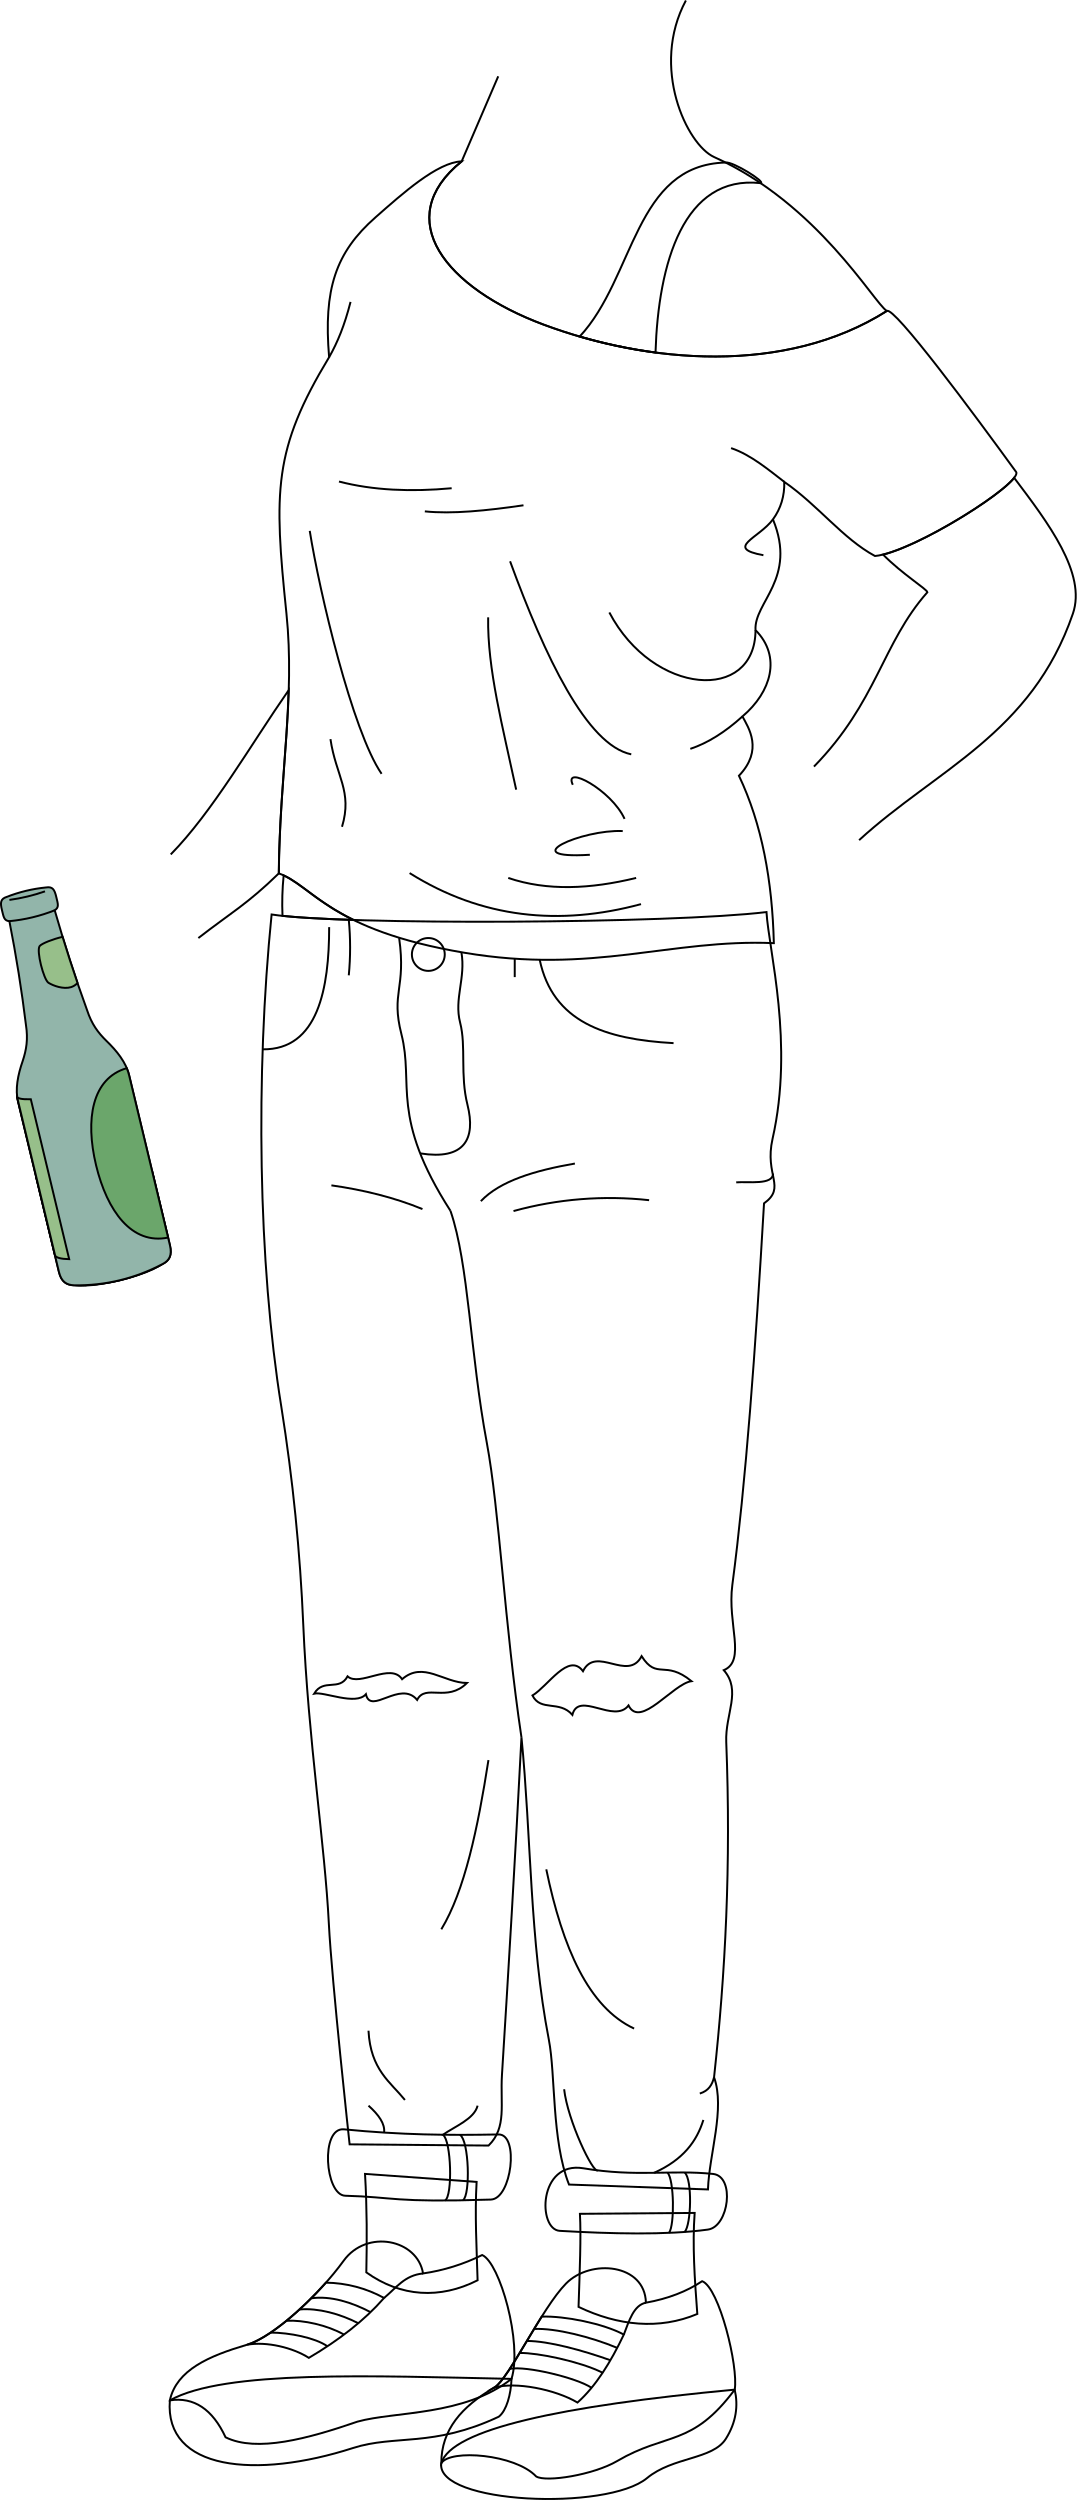
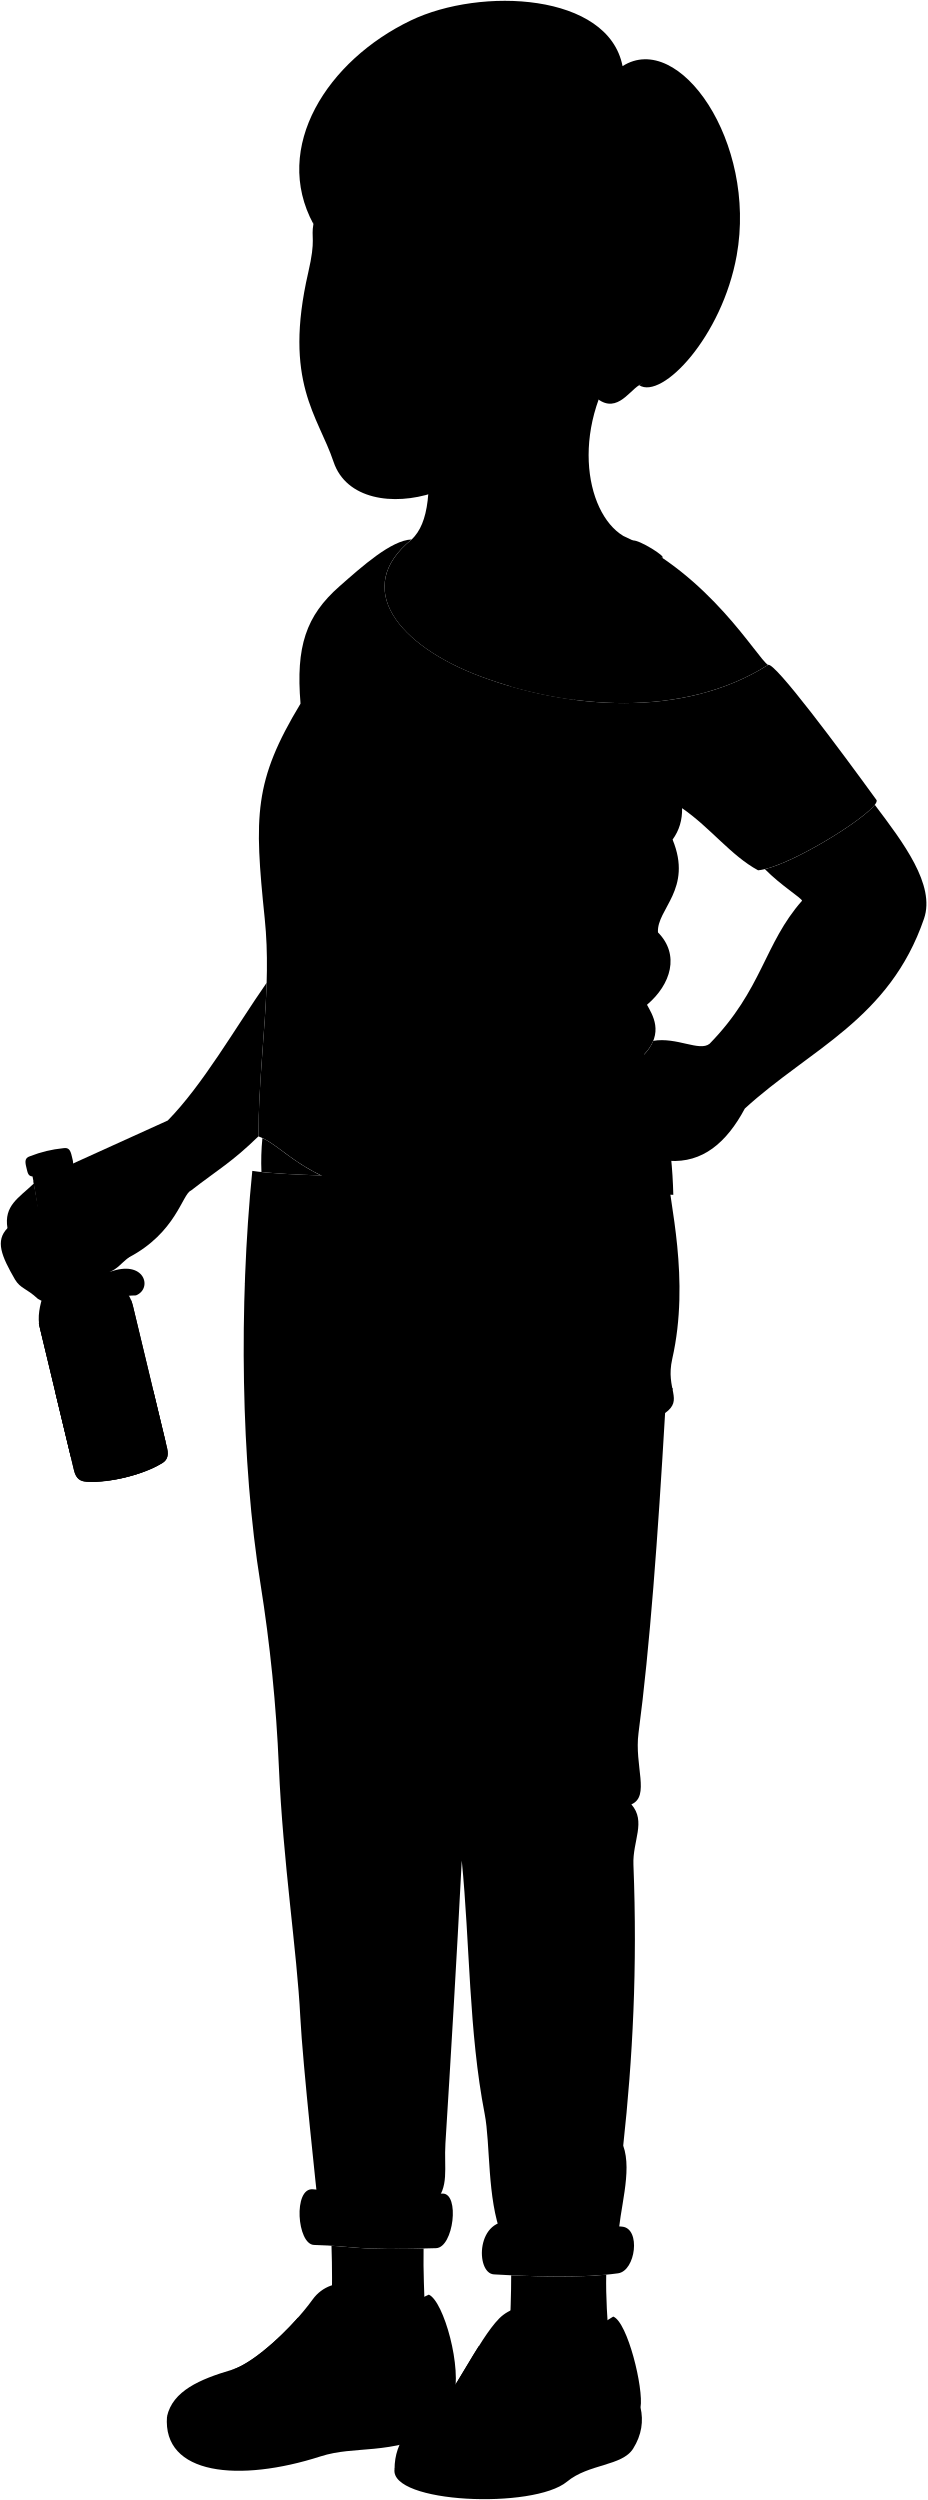
- <svg xmlns="http://www.w3.org/2000/svg" id="presence" viewBox="0 0 1089.46 2529.55">
-   <defs>
-     <style>
-       .cls-1 {
-         fill: #65805c;
-       }
- 
-       .cls-1, .cls-2, .cls-3, .cls-4, .cls-5, .cls-6, .cls-7, .cls-8 {
-         stroke: #000;
-         stroke-miterlimit: 10;
-         stroke-width: 2px;
-       }
- 
-       .cls-2 {
-         fill: #84a399;
-       }
- 
-       .cls-3 {
-         fill: #a39670;
-       }
- 
-       .cls-4 {
-         fill: #b0a279;
-       }
- 
-       .cls-5 {
-         fill: #92b5aa;
-       }
- 
-       .cls-6 {
-         fill: none;
-       }
- 
-       .cls-7 {
-         fill: #97bf8a;
-       }
- 
-       .cls-8 {
-         fill: #6ba66b;
-       }
-     </style>
-   </defs>
-   <g id="bottle">
-     <path id="labelReverse" class="cls-1" d="M55.79,1270.35c-2.43-5.33,17.52-15.15,42-21.68L60.1,1091.94c-25.38,5.28-43.67,13.3-42.92,17.53Z" />
-     <ellipse id="bottleBottom" class="cls-2" cx="118.71" cy="1285.58" rx="49.78" ry="10.13" transform="translate(-297.05 63.31) rotate(-13.51)" />
-     <path id="beerSide" class="cls-3" d="M172,1260.23l-16.45-68.46c0,5.17-30.14,9.36-62.88,9.36s-55.77-4.18-55.82-9.34h-.07l22.93,95.42c2.46,9.9,7.74,13,15.31,13.29A184.29,184.29,0,0,0,164.4,1279C171.36,1275.53,174.31,1270.17,172,1260.23Z" />
-     <path id="beerTop" class="cls-4" d="M36.86,1191.77c0,5.17,23.09,9.36,55.82,9.36s62.88-4.19,62.88-9.36-30.14-9.35-62.88-9.35S36.86,1186.61,36.86,1191.77Z" />
-     <path id="bottleSide" class="cls-5" d="M46.65,897.94c6.36-1,8.53,1.74,10.35,9.85,1.64,6.83,3,10.39-1.64,13.25q14.79,51.62,32.8,101.19c4.56,13.9,10.92,22.52,19.58,31,10.35,10,20,21.82,23,35.08L172,1260.23c2.3,9.94-.65,15.3-7.61,18.8A184.29,184.29,0,0,1,75,1300.5c-7.57-.31-12.85-3.39-15.31-13.29l-41.3-171.87c-3.39-13.16-.18-28.12,4.53-41.68,3.83-11.54,5.58-22.11,3.34-36.56q-6.39-52.33-16.76-105C4.07,931.62,3.69,927.82,2,921c-2-8-1.37-11.47,4.75-13.48A148.75,148.75,0,0,1,46.65,897.94Z" />
-     <path id="bottleCreaseLine" class="cls-6" d="M9.53,932.05a166.05,166.05,0,0,0,45.83-11" />
-     <path id="bottleOverlapLine" class="cls-6" d="M9.52,910.56a186.88,186.88,0,0,0,36-8.66" />
-     <g id="labelSecondary">
-       <path class="cls-7" d="M40.09,957.28c2.12-2.68,13.86-7.23,23.23-9.35q7.2,23.57,15.1,46.69a15,15,0,0,1-6.56,4.2c-7.75,2.31-17.69-1.27-22.86-4.44C44.14,991,36.68,962.1,40.09,957.28Z" />
-       <path class="cls-7" d="M17.18,1109.47c.35,1.92,4.62,3.06,14,2.79L70,1274.08c-8.89-.25-13.27-1.65-14.23-3.73Z" />
+ <svg viewBox="0 0 1119.17 3017.47">
+   <path class="stephanieJeans" d="M362.45,2434.38c2.85,56.74,21,223.23,21,223.23l140.6,1.24c18.67-18.28,11.71-42,13.56-71.54,6.17-98.66,13.57-222,19.73-341.62,9.87,99.9,8.36,206.32,27.67,305.86,7,36.12,2.71,101.48,20.43,146.76l140.6,4.93c1.23-35.76,17.56-81.83,6.17-113.46,11.46-105.32,17.26-214.59,12.33-339.16-1.14-28.77,15.66-51.93-2.47-72.76,22.87-9.82,3.36-46.51,8.64-86.33,13.56-102.37,23.43-237.91,32.06-386,22.91-16.52.15-27.9,8.63-65.36,21.81-96.33-3.7-189.93-6.16-229.39-94.89,11.67-429.81,13.48-500.72,2.46-16.29,162-13.72,351.87,9.86,498.26a1922.38,1922.38,0,0,1,22.2,220.76C341.59,2248.11,358.45,2354.73,362.45,2434.38Z" />
+   <g class="stephanieJeansInner">
+     <path d="M751.16,2687.56c22.49,2.37,16.11,53.35-5.16,56.3-42.25,5.85-99.56,4.17-149.87,1.29-22.61-1.29-21.77-71,23.9-63.31C673.65,2690.89,709.18,2683.14,751.16,2687.56Z" />
+     <path d="M534.11,2647.61c21.12-.42,13.36,65.2-7.75,65.89-99.48,3.23-97.54-2.59-147.28-3.88-20.68-.54-25.42-69.54-1.3-67.18C435.53,2648.08,482.73,2648.62,534.11,2647.61Z" />
+   </g>
+   <circle class="clothingSilver" cx="463.1" cy="1453.67" r="16.62" />
+   <path class="stephanieShirt" d="M1057.83,965.45c7.29,10.59-104,81.52-142.81,85-32.64-17.64-57.34-51.17-91.75-75,.32,14.22-3.44,26.88-11.47,37.94,24.7,60-19.41,83.81-17.64,112,26.54,26.82,15.88,62.64-13.24,87.35,6.18,11.47,21.4,33.88-3.53,60,23.34,49,33.73,106.34,35.29,169.39-105-4.41-182.62,31.76-313.2,9.71-136.44-23-153.27-67.94-187.68-80.29.88-100.58,16.53-177.33,7.71-262.91-12.8-124.1-13.24-165.86,43.23-259.38-5.78-68.83,6.47-105.91,47-141.58,27.28-24,62.52-55.68,87.11-56.57-72.33,58.51-15.91,128.31,83.05,165.22C684.76,855.53,823.8,867.88,927,802.59,934.08,797.3,1014.81,906.15,1057.83,965.45Z" />
+   <g class="skinEastAsian">
+     <path d="M513.45,514.35c8.62,76.7,4.21,117.11-16.61,136.85-72.33,58.51-15.91,128.31,83.05,165.22C684.76,855.53,823.8,867.88,927,802.59c-13.52-8.84-69.88-108.45-174.73-155.75-47-28.4-65.35-135.88,3.93-225.25" />
+     <path d="M40.41,1426l162.08-73.56c42.31-43.13,80.86-110.81,119.35-166.24-1.75,57.61-9.43,115.8-10,185.41-31.87,31.1-48.82,40.13-81.39,65.41-10.48,4.29-17.84,50.8-75.2,80.77-10.12,8-12.92,13.27-23.2,17.61,42.66-16.1,52.67,20.06,32,28.14-27.45.32-54.57,11.94-69.75,3.55-5.71-3.57-9.84-6.86-8.87-18.07C46.89,1561.24,53,1492.33,40.41,1426Z" />
+     <path d="M316.72,1373.67a288.73,288.73,0,0,0-1.17,40.94c17,1.8,41.93,3.17,71.83,4.15C350.67,1400.73,335.44,1382.4,316.72,1373.67Z" />
+     <path d="M788.52,1256.26c28.36-4.76,55.78,13.29,67.93,3.57,63.91-65.44,65.77-120.79,111.62-172.68-.52-3.16-25.85-18.7-44.85-38.1,38.74-9.47,118.12-58.87,132.63-77.65,34.34,45.53,73.37,96.77,59.42,137.45C1073.59,1230.39,977.56,1266.06,899,1338c-22.06,41.31-51.09,65.88-91.47,63.1a31.62,31.62,0,0,1-9.37,14.58c11.8,11.46,5.21,35.4-12.15,27.77-8.67-16.31-29.19-20.83-13.58-54.84-6.33,5.91-15,15.52-20.08,17.35.69,36.1-41.66,41.31-40.61,16.66,12.49-12.84,2.77-26.72,32.27-55.53-13.88,2.08-19.64,13.29-28.46,13.54-16.66,35.05-54.84,22.9-46.51,6.59,18.4-14.92,0-25.68,65.26-66.29-10.65,3.31-20.62,5.21-29.51,4.86-24.57,25.65-56.85,4.42-43.12-9.29,14.48-6.94,22.72-17.71,47.46-27.53,34.5-13.71,42.92-8.91,68.28-16.13A54.19,54.19,0,0,0,788.52,1256.26Z" />
+     <path d="M731.71,2745.5c-34.19,3.24-75.6,2.58-114.73.74.1,21.23-1,47.51-1.89,75.84,40.1,19.14,81.58,23.41,120.17,7.18C733.09,2800.25,731.12,2772.28,731.71,2745.5Z" />
+     <path d="M511.26,2713.94c-69.65,1.8-82.31-1.49-111.15-3.37.92,26.59.76,51.69.25,76.64,34.92,24.91,74.48,27.24,112.59,8C512.17,2768.08,510.73,2741,511.26,2713.94Z" />
+   </g>
+   <g class="soleWhite">
+     <path d="M773.11,2905.82c3.72,16.28,1.49,33.06-8.93,49.67-13.33,21.24-53.58,18.07-79.82,39.84-40.38,33.51-213.76,26.23-208.18-15.07C486.55,2945.86,597.23,2922.31,773.11,2905.82Z" />
+     <path d="M547.29,2894.89c-.62,15.74-5,32.14-12.93,38.28-66.56,31.29-104.92,18-147.48,31.67-98.24,31.61-190.89,22.68-185.31-48.21C256.68,2885.77,405.94,2891.88,547.29,2894.89Z" />
+   </g>
+   <g class="stephanieShoe">
+     <path d="M683.25,2817.84c22.51-4.06,41.4-11.4,56.93-21.76,17.3,6.69,36.83,86.51,32.93,109.74-43.54,58.25-68.92,42.83-118.89,72.21-23.9,14-72,21.77-82,15.63-21.21-22.56-87.07-27.91-96-13.4,0-34.06,20.83-57.47,53.58-76.46,14.74-8.55,48-80.38,72.67-105.38C627.46,2773.07,682.34,2778.42,683.25,2817.84Z" />
+     <path d="M457.76,2788.26a200.65,200.65,0,0,0,59.84-18.65c17.86,7.81,40.86,89,29.69,125.28-48.23,37.84-117.93,32.7-155.88,43.3-50.23,17.3-101.93,31.35-133.46,15.84q-19.89-42.8-56.38-37.4c6.81-30.74,39.38-44.84,78.14-56.25,27.09-8,73.09-50.93,97.68-85C400.79,2743,452.18,2753.66,457.76,2788.26Z" />
+   </g>
+   <g class="shoelace">
+     <path d="M342.22,2873.66c30.37-17.91,56.28-37.87,76.12-60.61a126.23,126.23,0,0,0-58.85-15.49c-25.13,28.34-58.36,56.51-79.78,62.82C299.55,2856.83,326.22,2863.38,342.22,2873.66Z" />
+     <path d="M614,2918.87c18.7-16.71,33.54-40.8,46.88-68.77-20.62-11.16-60-19-83.12-18.18-18.9,30-37.87,66-48,71.88C551,2897.53,591.57,2905.5,614,2918.87Z" />
+   </g>
+   <g class="bottle">
+     <path class="labelReverse" d="M85.5,1758.27c-2.44-5.32,17.52-15.14,42-21.67L89.81,1579.87c-25.38,5.28-43.67,13.3-42.92,17.53Z" />
+     <ellipse class="bottleBottom" cx="148.42" cy="1773.5" rx="49.78" ry="10.13" transform="translate(-410.22 83.75) rotate(-13.51)" />
+     <path class="beerSide" d="M201.72,1748.16l-16.45-68.46c0,5.17-30.14,9.36-62.88,9.36s-55.77-4.18-55.82-9.34H66.5l22.93,95.42c2.46,9.9,7.74,13,15.31,13.29A184.3,184.3,0,0,0,194.11,1767C201.07,1763.45,204,1758.1,201.72,1748.16Z" />
+     <path class="beerTop" d="M66.57,1679.7c0,5.17,23.09,9.36,55.82,9.36s62.88-4.19,62.88-9.36-30.14-9.36-62.88-9.36S66.57,1674.53,66.57,1679.7Z" />
+     <path class="bottleSide" d="M76.36,1385.86c6.36-1,8.53,1.74,10.35,9.85,1.64,6.83,3,10.39-1.64,13.26q14.79,51.62,32.8,101.19c4.56,13.9,10.92,22.52,19.58,31,10.35,10,20,21.81,23,35.08l41.3,171.87c2.3,9.94-.65,15.29-7.61,18.79a184.3,184.3,0,0,1-89.37,21.48c-7.57-.31-12.85-3.39-15.31-13.29l-41.3-171.87c-3.39-13.16-.18-28.12,4.53-41.69,3.83-11.53,5.58-22.1,3.34-36.55q-6.39-52.33-16.76-105c-5.46-.43-5.84-4.23-7.49-11.06-2.05-8.06-1.37-11.48,4.75-13.48A149.14,149.14,0,0,1,76.36,1385.86Z" />
+     <path class="bottleCreaseLine" d="M39.24,1420a166.05,166.05,0,0,0,45.83-11" />
+     <path class="bottleOverlapLine" d="M39.23,1398.48a186.12,186.12,0,0,0,36-8.65" />
+     <g class="labelSecondary">
+       <path d="M69.8,1445.21c2.12-2.68,13.86-7.23,23.23-9.35q7.2,23.57,15.1,46.69a15,15,0,0,1-6.56,4.2c-7.75,2.3-17.69-1.27-22.86-4.44C73.85,1478.94,66.39,1450,69.8,1445.21Z" />
+       <path d="M46.89,1597.4c.34,1.92,4.62,3,14,2.79L99.73,1762c-8.89-.24-13.27-1.64-14.23-3.73Z" />
    </g>
-     <path id="labelMain" class="cls-8" d="M128.26,1080.78a45,45,0,0,1,2.45,7.58l39.37,163.86c-36.61,7.52-61.68-26.6-72.89-73.25C86.05,1132.59,93,1091,128.26,1080.78Z" />
+     <path class="labelMain" d="M158,1568.7a45.35,45.35,0,0,1,2.45,7.59l39.37,163.86c-36.61,7.52-61.68-26.6-72.89-73.25C115.76,1620.52,122.73,1578.88,158,1568.7Z" />
  </g>
-   <g id="skinEastAsian">
-     <path class="cls-6" d="M702.86,2239.09c-2.35,32.31,0,66.48,2.69,102.24-38.59,16.23-80.07,12-120.17-7.17,1.22-37.18,2.67-70.85,1.41-94.17Z" />
-     <path class="cls-6" d="M482.24,2207.7c-1.9,33.16.05,66.34,1,99.55-38.11,19.27-77.67,16.95-112.59-8,.66-32,.74-64.28-1.31-99.65Z" />
+   <path class="stephanieUndershirt" d="M799.29,673.24c5.86-.81-28.09-22.13-35.4-20.85-92.16,2.32-91.79,116-147.63,176.07A517.6,517.6,0,0,0,693,844.64C695.77,753.8,721.57,664.65,799.29,673.24Z" />
+   <g class="clothesDisplayLine">
+     <path d="M362.76,1426c0,61.45-11,124.33-67.31,123.64" />
+     <path d="M575.81,1459.11c13.24,62.78,66.05,80.49,135.42,84.28" />
+     <path d="M485.53,1713.11c-61.38-95.69-36.69-128-49.65-178.74-10.83-42.43,4.92-45.86-2.3-97.32" />
+     <path d="M496.57,1451.43c4.52,26.18-7.54,47-1.3,71.2s-.15,52.86,7.42,83c8.7,34.75-3,56.44-47.83,49.27" />
+     <path d="M382.62,1418.6a294.55,294.55,0,0,1,0,56.18" />
+     <path d="M550.53,1476.59V1458" />
+     <path d="M705.15,2686.19c6.68,7.33,7.28,52.9,1.51,61" />
+     <path d="M722.46,2686.08c7.9,6.83,6.69,53,0,60.2" />
+     <path d="M513,2618.48c-3.25,13.38-23,20.95-35.08,29.43,8.51,5.8,10,62,2.13,66.55" />
+     <path d="M495.19,2648c9.11,6,10.63,60.39,3,66.21" />
  </g>
-   <g id="stephanieSole">
-     <path class="cls-6" d="M743.4,2417.89c3.72,16.28,1.49,33.07-8.93,49.68-13.33,21.23-53.58,18.07-79.82,39.83-40.38,33.51-213.76,26.24-208.18-15.07C456.85,2457.94,567.53,2434.39,743.4,2417.89Z" />
-     <path class="cls-6" d="M517.58,2407c-.62,15.75-5,32.14-12.93,38.28-66.56,31.29-104.92,18-147.48,31.68-98.24,31.6-190.89,22.67-185.31-48.21C227,2397.84,376.23,2404,517.58,2407Z" />
+   <g class="clothesOverlapLine">
+     <path d="M769.42,941.34c20.09,6.65,38.87,22.73,53.85,34.17" />
+     <path d="M384.4,793.4c-6.16,24-13,40.57-21.66,56" />
+     <path d="M557.31,2245.69c-17-113.77-22.45-230.68-35-298-16.78-89.67-18.32-181.16-36.73-234.54" />
+     <path d="M361,2862c-12.26-8.63-38.67-13.81-57.4-13.85" />
+     <path d="M377.78,2850.12c-16.82-9.54-41.12-14.93-58.17-14" />
+     <path d="M392.22,2838.63c-17.91-9.27-40.65-15.66-59.44-13.93" />
+     <path d="M404.64,2827.41c-18.6-9.85-40.6-16.81-60.08-14" />
+     <path d="M545.48,2884.79c16.77-3.29,68.15,9.27,82.78,19.15" />
+     <path d="M555.51,2868.7c18-.33,61.35,8.61,84,20.05" />
+     <path d="M562.8,2856.56c22.09,0,57.1,9.71,84.53,19.51" />
+     <path d="M570.09,2844.42c21.84-1,57.81,8.15,84.13,19.12" />
+     <path d="M457.76,2788.26c-18.67,1.9-26.62,14.09-39.42,24.79" />
+     <path d="M683.25,2817.84c-12.4,2.52-17,18.38-22.33,32.26" />
  </g>
-   <g id="stephanieShoe">
-     <path class="cls-6" d="M653.54,2329.92c22.51-4.07,41.4-11.41,56.93-21.77,17.3,6.7,36.83,86.51,32.93,109.74-43.54,58.26-68.92,42.83-118.89,72.21-23.9,14.06-72,21.77-82,15.63-21.21-22.56-87.07-27.91-96-13.4,0-34,20.83-57.47,53.58-76.46,14.74-8.55,48-80.37,72.67-105.37C597.75,2285.14,652.63,2290.49,653.54,2329.92Z" />
-     <path class="cls-6" d="M428.05,2300.33a200.36,200.36,0,0,0,59.84-18.65c17.86,7.82,40.86,89,29.69,125.28-48.23,37.84-117.93,32.7-155.88,43.3-50.23,17.31-101.93,31.36-133.46,15.84q-19.89-42.79-56.38-37.39c6.81-30.75,39.38-44.85,78.14-56.26,27.09-8,73.09-50.93,97.68-84.95C371.08,2255.1,422.47,2265.73,428.05,2300.33Z" />
+   <g class="clothesFoldLine">
+     <path d="M811.8,1013.45c-14,19-49.49,29-9.67,36.26" />
+     <path d="M372.69,975.16c34.39,8.93,72.7,10.59,114,6.78" />
+     <path d="M559.38,999.19c-37.42,5.47-72.55,9-99.82,6.16" />
+     <path d="M646.25,1107.62C690.61,1192,793.9,1199,794.16,1125.49" />
+     <path d="M780.92,1212.84c-17.37,15.71-34.94,26.88-52.73,32.79" />
+     <path d="M668.43,1251.18c-45-9.24-87.45-99.19-122.61-195.31" />
+     <path d="M523.64,1112.55c-.93,51.82,14.79,110.9,28.34,174.36" />
+     <path d="M661.65,1316.49c-13.27-29.27-62.23-55.45-52.37-34.5" />
+     <path d="M659.8,1328.81c-41.28-1.85-110.42,28.71-33.27,24" />
+     <path d="M673.36,1376.25c-46.38,11.3-90.09,13.34-129.39,0" />
+     <path d="M678.29,1402.74c-82.65,22.31-161.06,14.4-234.13-31.42" />
+     <path d="M364.07,1235.78c5.54,37.58,22.55,52.59,11.7,88.72" />
+     <path d="M343.12,1025.06c9.66,61,43,202.54,72.7,245.83" />
+     <path d="M611.39,1665.23c-40.74,7.06-75.83,17.65-95.14,38" />
+     <path d="M457.16,1711.3c-28.42-11.69-59.35-19.34-92.14-24" />
+     <path d="M549.3,1713.3a366,366,0,0,1,137.2-11" />
+     <path d="M811.88,1675.38c0,11.88-25,7.86-37.25,8.88" />
+     <path d="M523.93,2268.82c-10.8,69.31-24.16,132.48-47.68,171.22" />
+     <path d="M582.45,2379.35c16.48,79.45,42.8,139.61,88.86,161.11" />
+     <path d="M752.18,2589.78c-1.82,7.41-5.39,13.68-14.4,16.42" />
+     <path d="M600.51,2601.87c3.61,31.78,29.19,85.24,34,82.08" />
+     <path d="M741.39,2632.93c-6.61,21.4-20.3,40.28-49.85,53.48" />
+     <path d="M402.56,2542.62c2.08,39.74,22.31,52,36.85,70.08" />
+     <path d="M402.56,2618.48c10.44,9.3,16.86,18.43,15.78,27.23" />
  </g>
-   <g id="stephanieShoelace">
-     <path class="cls-6" d="M312.51,2385.73c30.37-17.91,56.28-37.86,76.12-60.61a126.22,126.22,0,0,0-58.85-15.48c-25.13,28.33-58.36,56.51-79.78,62.81C269.84,2368.91,296.51,2375.45,312.51,2385.73Z" />
-     <path class="cls-6" d="M584.33,2430.94c18.7-16.7,33.54-40.8,46.88-68.77-20.62-11.15-60-19-83.12-18.17-18.9,30-37.87,66-48,71.87C521.24,2409.6,561.86,2417.58,584.33,2430.94Z" />
+   <g class="eye">
+     <path class="sclera" d="M381.06,310.13c0,65.1,50.78,121.88,115.88,121.88s119.88-56.78,119.88-121.88a117.88,117.88,0,0,0-235.76,0Z" />
+     <g class="irisDarkBrown">
+       <ellipse cx="541.07" cy="315.36" rx="22.5" ry="17.42" transform="translate(195.55 837.69) rotate(-86.75)" />
+       <ellipse cx="399.48" cy="306.41" rx="22.5" ry="14.26" transform="translate(70.92 687.88) rotate(-86.75)" />
+     </g>
+     <g class="pupil">
+       <ellipse cx="537.78" cy="315.18" rx="8.75" ry="6.78" transform="translate(192.63 834.23) rotate(-86.75)" />
+       <ellipse cx="395.79" cy="306.2" rx="8.75" ry="5.55" transform="translate(67.65 684) rotate(-86.75)" />
+     </g>
  </g>
-   <g id="clothesOverlapLine">
-     <path class="cls-6" d="M331.25,2374c-12.26-8.62-38.67-13.81-57.4-13.85" />
-     <path class="cls-6" d="M348.07,2362.2c-16.82-9.54-41.12-14.94-58.17-14" />
-     <path class="cls-6" d="M362.51,2350.7c-17.91-9.27-40.65-15.66-59.44-13.93" />
-     <path class="cls-6" d="M374.93,2339.49c-18.6-9.86-40.6-16.82-60.08-14" />
-     <path class="cls-6" d="M515.77,2396.86c16.77-3.29,68.15,9.27,82.78,19.15" />
-     <path class="cls-6" d="M525.81,2380.78c18-.34,61.34,8.6,83.94,20" />
-     <path class="cls-6" d="M533.09,2368.63c22.09,0,57.11,9.72,84.53,19.51" />
-     <path class="cls-6" d="M540.39,2356.49c21.83-1,57.8,8.16,84.12,19.13" />
-     <path class="cls-6" d="M428.05,2300.33c-18.67,1.91-26.62,14.09-39.42,24.79" />
-     <path class="cls-6" d="M653.54,2329.92c-12.4,2.51-17,18.37-22.33,32.25" />
+   <g class="skinEastAsian">
+     <path d="M208.13,1449c-45.23,42.55-58.21,6.27-91.8,30-8.06,39-51.5,45.23-53.29,24.63,0-2.69,8.76-15.54,10.75-30.45,2.69-20.16,23.73-27.32,38.06-38.07" />
+     <path d="M40.87,1428.45C22.5,1446,4.55,1455.07,9,1482.38c-14.92,15.34-7.37,33.45,9.11,62,6.79,11.15,13.55,10.21,27.61,23.3,20.36,13.09,23.19-19.33,13.68-26.46,15.09-5.57,9.73-28.59-6.71-41.29C49.46,1475.4,45,1451.62,40.87,1428.45Z" />
+     <path d="M568.45,2203.46c15.78-9.47,36.61-44.18,51.13-24.61,13.25-26.51,45.44,11.36,59.32-15.15,15.78,24.61,23.35,3.15,50.49,25.24-19,2.79-51.7,48.5-63.74,24.62-14.52,18.93-50.49-15.15-56.8,9.47C595.59,2207.88,576.9,2220.09,568.45,2203.46Z" />
+     <path d="M502.18,2190.84c-23.58-.26-44.21-22.42-65.61-3.87-11.41-17.13-43.1,8.08-55.17-2.86-8.55,15.52-24.2,1.58-33.84,17.46,10-2.35,42.09,12.46,52.39.62,4.81,21.57,34.72-14.75,51.84,5.7C460.35,2191.25,481.86,2211,502.18,2190.84Z" />
+     <path d="M657.75,544.93c-50.52,35.15-109.64,41.54-134.48,49.81-48.79,16.23-105.52,8-120.69-37.33-18.59-55.53-61-96.23-30.54-228.48,9.49-41.21,3.15-41.38,6.24-58.52-80-356.75,686.61,14,393.19,194.49-13.23,8.13-29.33,37.44-54.78,12.56M524.42,323.32c7.27-2.41,18.13,3.75,31.15,4.52,17,1,26.73-2,38.75-1-9.54-10.24-25-21.68-44.5-22.72-12.1-.64-20.74,3.25-30,16.24C518.09,324.34,522.09,324.09,524.42,323.32Zm-84.66-11.78c-11.37-10.27-28.74-25.29-52.89-11.44a16.56,16.56,0,0,0,0,12.19c21.07,8.17,29.15-.59,50,3.44C441.51,316.63,442.27,313.81,439.76,311.54Z" />
  </g>
-   <path id="stephanieJeans" class="cls-6" d="M332.74,1946.46c2.85,56.73,21,223.23,21,223.23l140.6,1.23c18.67-18.28,11.71-42,13.56-71.53,6.17-98.67,13.57-222,19.73-341.63,9.87,99.9,8.36,206.32,27.67,305.86,7,36.12,2.71,101.49,20.43,146.76l140.6,4.94c1.23-35.77,17.56-81.83,6.17-113.47,11.46-105.31,17.26-214.59,12.33-339.15-1.14-28.77,15.66-51.93-2.47-72.77,22.87-9.81,3.36-46.51,8.64-86.33,13.56-102.36,23.43-237.91,32.06-386,22.91-16.53.16-27.91,8.63-65.37,21.81-96.32-3.7-189.93-6.16-229.39-94.89,11.68-429.81,13.48-500.72,2.46-16.29,162-13.72,351.88,9.86,498.26a1922.38,1922.38,0,0,1,22.2,220.76C311.88,1760.18,328.74,1866.8,332.74,1946.46Z" />
-   <g id="stephanieJeansInner">
-     <path class="cls-6" d="M721.46,2199.63c22.48,2.37,16.1,53.36-5.17,56.3-42.25,5.85-99.56,4.17-149.87,1.29-22.61-1.29-21.77-71,23.9-63.3C643.94,2203,679.47,2195.21,721.46,2199.63Z" />
-     <path class="cls-6" d="M504.4,2159.68c21.12-.42,13.36,65.21-7.75,65.89-99.48,3.23-97.54-2.58-147.28-3.88-20.68-.53-25.41-69.54-1.3-67.18C405.82,2160.16,453,2160.69,504.4,2159.68Z" />
+   <g class="skinOverlapLine">
+     <path d="M808,1364.75c-13.87,7.57-26.62,5-35.58,23.85" />
+     <path d="M744,1367.08c15.59-21.61,22.83-16.57,46.21-29.17" />
+     <path d="M783.21,1306.09c-38.76,7.56-42.22,10.71-48.93,14.83" />
+     <path d="M9,1482.38C16.87,1514,25.59,1525.14,37,1528.8c8.18,2.64,15.76,14.81,22.47,12.47" />
+     <path d="M52.71,1500a23.44,23.44,0,0,0-5.52-3c.62-11.16-1.9-28-10.06-30.85" />
+     <path d="M155.21,1517.82c21.93-18-13.35-45.2-38.61-11.15" />
  </g>
-   <circle id="stephanieJeansButton" class="cls-6" cx="433.39" cy="965.74" r="16.62" />
-   <g id="skinEastAsian-2" data-name="skinEastAsian">
-     <path class="cls-6" d="M538.74,1715.53c15.78-9.46,36.61-44.18,51.13-24.61,13.25-26.51,45.44,11.36,59.32-15.15,15.78,24.62,23.35,3.16,50.49,25.25-19,2.79-51.7,48.49-63.74,24.61-14.52,18.94-50.49-15.15-56.8,9.47C565.88,1720,547.19,1732.17,538.74,1715.53Z" />
-     <path class="cls-6" d="M472.47,1702.91c-23.58-.26-44.2-22.42-65.61-3.87-11.41-17.12-43.1,8.09-55.17-2.85-8.55,15.51-24.2,1.57-33.84,17.45,10-2.35,42.09,12.47,52.39.62,4.81,21.57,34.72-14.75,51.84,5.71C430.64,1703.32,452.15,1723,472.47,1702.91Z" />
+   <g class="skinFoldLine">
+     <path d="M38.38,1494.82a21,21,0,0,1,8.81,2.11" />
+     <path d="M755.54,389.22c23.66-47.84,85.29-2.15,23.23,54.74" />
+     <path d="M755.93,405.6c13.83,12.06-23.28,31.46-11.21,40.08,7.29,5.21,9.93-16.74,25.86-19.83,28.88-5.6,16.35-38.68-.86-29.3" />
  </g>
-   <g id="clothesDisplayLine">
-     <path class="cls-6" d="M333.05,938.11c0,61.45-11,124.32-67.31,123.63" />
-     <path class="cls-6" d="M546.1,971.18c13.24,62.78,66,80.49,135.42,84.29" />
-     <path class="cls-6" d="M455.82,1225.19c-61.38-95.7-36.69-128-49.65-178.75-10.83-42.43,4.92-45.86-2.3-97.31" />
-     <path class="cls-6" d="M466.87,963.5c4.51,26.18-7.55,47-1.31,71.2s-.15,52.86,7.42,83.06c8.7,34.75-3,56.43-47.83,49.26" />
-     <path class="cls-6" d="M352.91,930.67a294.66,294.66,0,0,1,0,56.19" />
-     <path class="cls-6" d="M520.82,988.66V970.05" />
-     <path class="cls-6" d="M675.44,2198.27c6.68,7.32,7.29,52.9,1.51,61" />
-     <path class="cls-6" d="M692.75,2198.16c7.9,6.82,6.69,53,0,60.19" />
-     <path class="cls-6" d="M483.24,2130.55c-3.25,13.39-23,21-35.08,29.43,8.51,5.81,10,62,2.13,66.55" />
-     <path class="cls-6" d="M465.48,2160.09c9.12,6,10.63,60.39,3,66.21" />
-   </g>
-   <g id="clothesOverlapLine-2" data-name="clothesOverlapLine">
-     <path class="cls-6" d="M527.6,1757.76c-17-113.77-22.45-230.68-35.05-298-16.78-89.66-18.32-181.16-36.73-234.53" />
-   </g>
-   <g id="clothesFoldLine">
-     <path class="cls-6" d="M581.68,1177.3c-40.74,7.07-75.83,17.65-95.14,38.06" />
-     <path class="cls-6" d="M427.45,1223.37c-28.42-11.69-59.35-19.34-92.14-24" />
-     <path class="cls-6" d="M519.59,1225.37a366,366,0,0,1,137.2-11" />
-     <path class="cls-6" d="M782.17,1187.45c0,11.88-25,7.86-37.25,8.88" />
-     <path class="cls-6" d="M494.22,1780.89c-10.8,69.31-24.16,132.49-47.68,171.22" />
-     <path class="cls-6" d="M552.74,1891.43c16.48,79.44,42.8,139.6,88.86,161.1" />
-     <path class="cls-6" d="M722.47,2101.85c-1.82,7.42-5.39,13.69-14.4,16.42" />
-     <path class="cls-6" d="M570.8,2113.94c3.61,31.79,29.19,85.24,34,82.08" />
-     <path class="cls-6" d="M711.68,2145c-6.61,21.41-20.29,40.28-49.85,53.49" />
-     <path class="cls-6" d="M372.85,2054.7c2.08,39.73,22.31,52,36.85,70.08" />
-     <path class="cls-6" d="M372.85,2130.55c10.44,9.31,16.86,18.43,15.78,27.23" />
-   </g>
-   <path id="stephanieShirt" class="cls-6" d="M1028.12,477.53c7.29,10.58-104,81.52-142.81,85.05-32.64-17.65-57.34-51.17-91.75-75,.32,14.22-3.44,26.89-11.47,37.94,24.7,60-19.41,83.81-17.64,112.05,26.54,26.81,15.88,62.64-13.24,87.34,6.18,11.47,21.4,33.88-3.53,60C771,833.9,781.41,891.24,783,954.29c-105-4.41-182.62,31.77-313.19,9.71-136.45-23-153.28-67.93-187.69-80.29.88-100.57,16.53-177.33,7.71-262.91C277,496.7,276.56,454.94,333,361.42c-5.78-68.83,6.47-105.9,47-141.58,27.28-24,62.53-55.67,87.11-56.57-72.33,58.51-15.91,128.32,83,165.22C655.05,367.6,794.09,380,897.31,314.66,904.37,309.37,985.1,418.22,1028.12,477.53Z" />
-   <g id="skinEastAsian-3" data-name="skinEastAsian">
-     <path class="cls-6" d="M504.12,77.21l-37,86.06c-72.33,58.51-15.91,128.32,83,165.22C655.05,367.6,794.09,380,897.31,314.66c-13.52-8.83-69.88-108.45-174.73-155.75C694.93,146.44,657.79,68,694,.47" />
-     <path class="cls-6" d="M200.7,949.13c32.57-25.29,49.52-34.32,81.39-65.42.61-69.6,8.29-127.8,10-185.41-38.48,55.43-77,123.12-119.35,166.24" />
-     <path class="cls-6" d="M287,885.75a288.73,288.73,0,0,0-1.17,40.94c17,1.79,41.93,3.16,71.83,4.14C321,912.8,305.73,894.47,287,885.75Z" />
-     <path class="cls-6" d="M869.27,850.06c78.58-71.93,174.61-107.6,216.29-229.13,14-40.69-25.08-91.93-59.42-137.46-14.51,18.78-93.89,68.18-132.63,77.66,19,19.39,44.33,34.94,44.85,38.09-45.85,51.89-50.88,111-114.79,176.44" />
-   </g>
-   <path id="stephanieUndershirt" class="cls-6" d="M769.58,185.31c5.86-.8-28.09-22.13-35.4-20.85-92.16,2.33-91.79,116-147.63,176.07a515.06,515.06,0,0,0,76.7,16.18C666.06,265.87,691.86,176.72,769.58,185.31Z" />
-   <g id="clothesOverlapLine-3" data-name="clothesOverlapLine">
-     <path class="cls-6" d="M739.71,453.41c20.09,6.65,38.87,22.73,53.85,34.17" />
-     <path class="cls-6" d="M354.69,305.48c-6.16,24-13,40.56-21.66,55.94" />
-   </g>
-   <g id="clothesFoldLine-2" data-name="clothesFoldLine">
-     <path class="cls-6" d="M782.09,525.52c-14,19-49.49,29-9.67,36.26" />
-     <path class="cls-6" d="M343,487.23c34.39,8.93,72.7,10.59,114,6.78" />
-     <path class="cls-6" d="M529.67,511.26c-37.42,5.47-72.55,9-99.82,6.16" />
-     <path class="cls-6" d="M616.54,619.7c44.36,84.41,147.65,91.41,147.91,17.87" />
-     <path class="cls-6" d="M751.21,724.91c-17.37,15.71-34.94,26.88-52.73,32.8" />
-     <path class="cls-6" d="M638.72,763.25c-45-9.24-87.45-99.19-122.61-195.31" />
-     <path class="cls-6" d="M493.93,624.63C493,676.44,508.72,735.53,522.27,799" />
-     <path class="cls-6" d="M631.94,828.56c-13.27-29.27-62.23-55.45-52.37-34.5" />
-     <path class="cls-6" d="M630.09,840.88c-41.28-1.85-110.42,28.72-33.27,24" />
-     <path class="cls-6" d="M643.65,888.32c-46.38,11.31-90.09,13.35-129.39,0" />
-     <path class="cls-6" d="M648.58,914.82c-82.65,22.3-161.06,14.4-234.13-31.42" />
-     <path class="cls-6" d="M334.36,747.85c5.54,37.58,22.55,52.6,11.7,88.72" />
-     <path class="cls-6" d="M313.41,537.14c9.66,61,43,202.53,72.7,245.83" />
+   <g class="head50__edited">
+     <path class="lipFemaleMedium__noStroke" d="M523.17,482.85c-18,71.88-131.21,70.39-90.83-11.27Z" />
+     <path class="lipFemaleMedium" d="M417.92,477.27a26.53,26.53,0,0,0,10.36-6.2l94.89,11.78c2.39.33,6.38.58,9.05-.58-32.79-10-49.38-35.45-74.42-28.53-16.58,4.58-23.65-3.57-30.1-.8C422.8,455,426.29,466.48,417.92,477.27Z" />
+     <path class="lipEdgeLine" d="M501.42,518.46c-31.6,27.29-82.47,20.87-77.37-21.3" />
+     <path class="mouthInner" d="M435.63,492.71c3,28.45,49.93,22,71,.64C486.32,497.36,454.35,496.18,435.63,492.71Z" />
+     <path class="teeth" d="M493.37,474.77c-21.62,2.12-51.64.5-65.09-3.7-1.33,9.73-3.44,19.63,7.35,21.64,18.72,3.47,50.69,4.65,71,.64,5-3.7,11.24-7.36,16.57-10.5C512.39,480.79,502.32,477.55,493.37,474.77Z" />
+     <path class="gum" d="M493.37,474.77c-11.51-3.57-21.15-6.39-28-5-22.06,4.49-26.3-7.31-37.05,1.28C441.73,475.27,471.75,476.89,493.37,474.77Z" />
+     <g class="cheekLine">
+       <path d="M422.3,416.88c-2.87,4.52-8.06,14-9.64,19.42" />
+       <path d="M503.17,400.63c4.52.23,14.67,20.54,23.25,31.83,9.19,12.08,16.93,18.28,20.09,25.05" />
+     </g>
+     <g class="noseLine">
+       <path d="M452.38,337.88c-10.15,25.51-21.63,38.24-28.89,52.37-6.76,13.17-5.41,30.7,10.39,36.11" />
+       <path d="M503.17,400.63c7.14,3.3,9.05,22.8-2.48,29.12" />
+       <path d="M484.21,428.85c-5.19-14.9-10.61-3.39-24.38.9" />
+       <path d="M427.56,416.88c2.74,4.95,11.59,11.4,18.73,13.32" />
+     </g>
+     <path class="eyeLidLine" d="M386.87,312.29c-9.94,1.78-8.61,11.84-8.61,11.84" />
+     <g class="eyeFoldLine">
+       <path d="M392.31,327.79c5.87,5.87,25.51,6.54,36.34.45" />
+       <path d="M530.45,334.56c10.84,8.8,34.76,12.64,49.66,7.45" />
+     </g>
+     <g class="eyeCornerLine">
+       <path d="M608.85,336.51c-5.53-2.08-10-5.54-14.53-9.69" />
+       <path d="M386.87,300.1c-2.59,1.31-4,2.65-6.72,3" />
+     </g>
+     <g class="eyeCreaseLine">
+       <path d="M439.76,311.54c-23.18-36-52.19-20.54-55.57-16.48" />
+       <path d="M591.17,311.08c-13.66-15.66-54.84-28-71.33,9.26" />
+     </g>
+     <g class="eyebrowBlack">
+       <path d="M518.94,251.91c6.66,30.83,59.57-1.41,108.25,48.62C585.87,241.39,551.18,258.91,518.94,251.91Z" />
+       <path d="M380.25,253.55a49.71,49.71,0,0,0-1.85,10.36c36.56-11.75,57,9.68,70.8-15.86C429.19,252.53,405.21,241.17,380.25,253.55Z" />
+     </g>
+     <path class="hairBlack" d="M751.41,79.82C734.31-8.43,580.51-16,495.78,24.72,395.24,73,327.93,177.55,378.28,270.41c-.37-9,1.37-19.71,7.25-28.13,54.78,3.57,97.75-20.54,132-56.81-6.67,17.47-35.72,44.84-53.33,56.45,68.64-5.35,92.22-61,104.14-93-7.15,79.73,28.07,122.11,96.05,157.43-12.68-12.63-32-39-34.87-61.54C642.28,271.07,688.3,306,712.21,318c-.87,44.16-4.84,84.15-21.58,120.29,53-36.14,50.11-83.81,65.48-72.16,15.35-21.54,49.26-13.24,56.08,4,16.24,36.32-2.87,63.53-40.72,94.81,27.72,17.85,100.13-58.78,117.7-156.5C913.82,171.35,819.58,36.35,751.41,79.82Z" />
+     <path class="hairOverlapLine" d="M712.21,318c4.82,2.69,16,7.74,20.72,8.81" />
  </g>
</svg>
